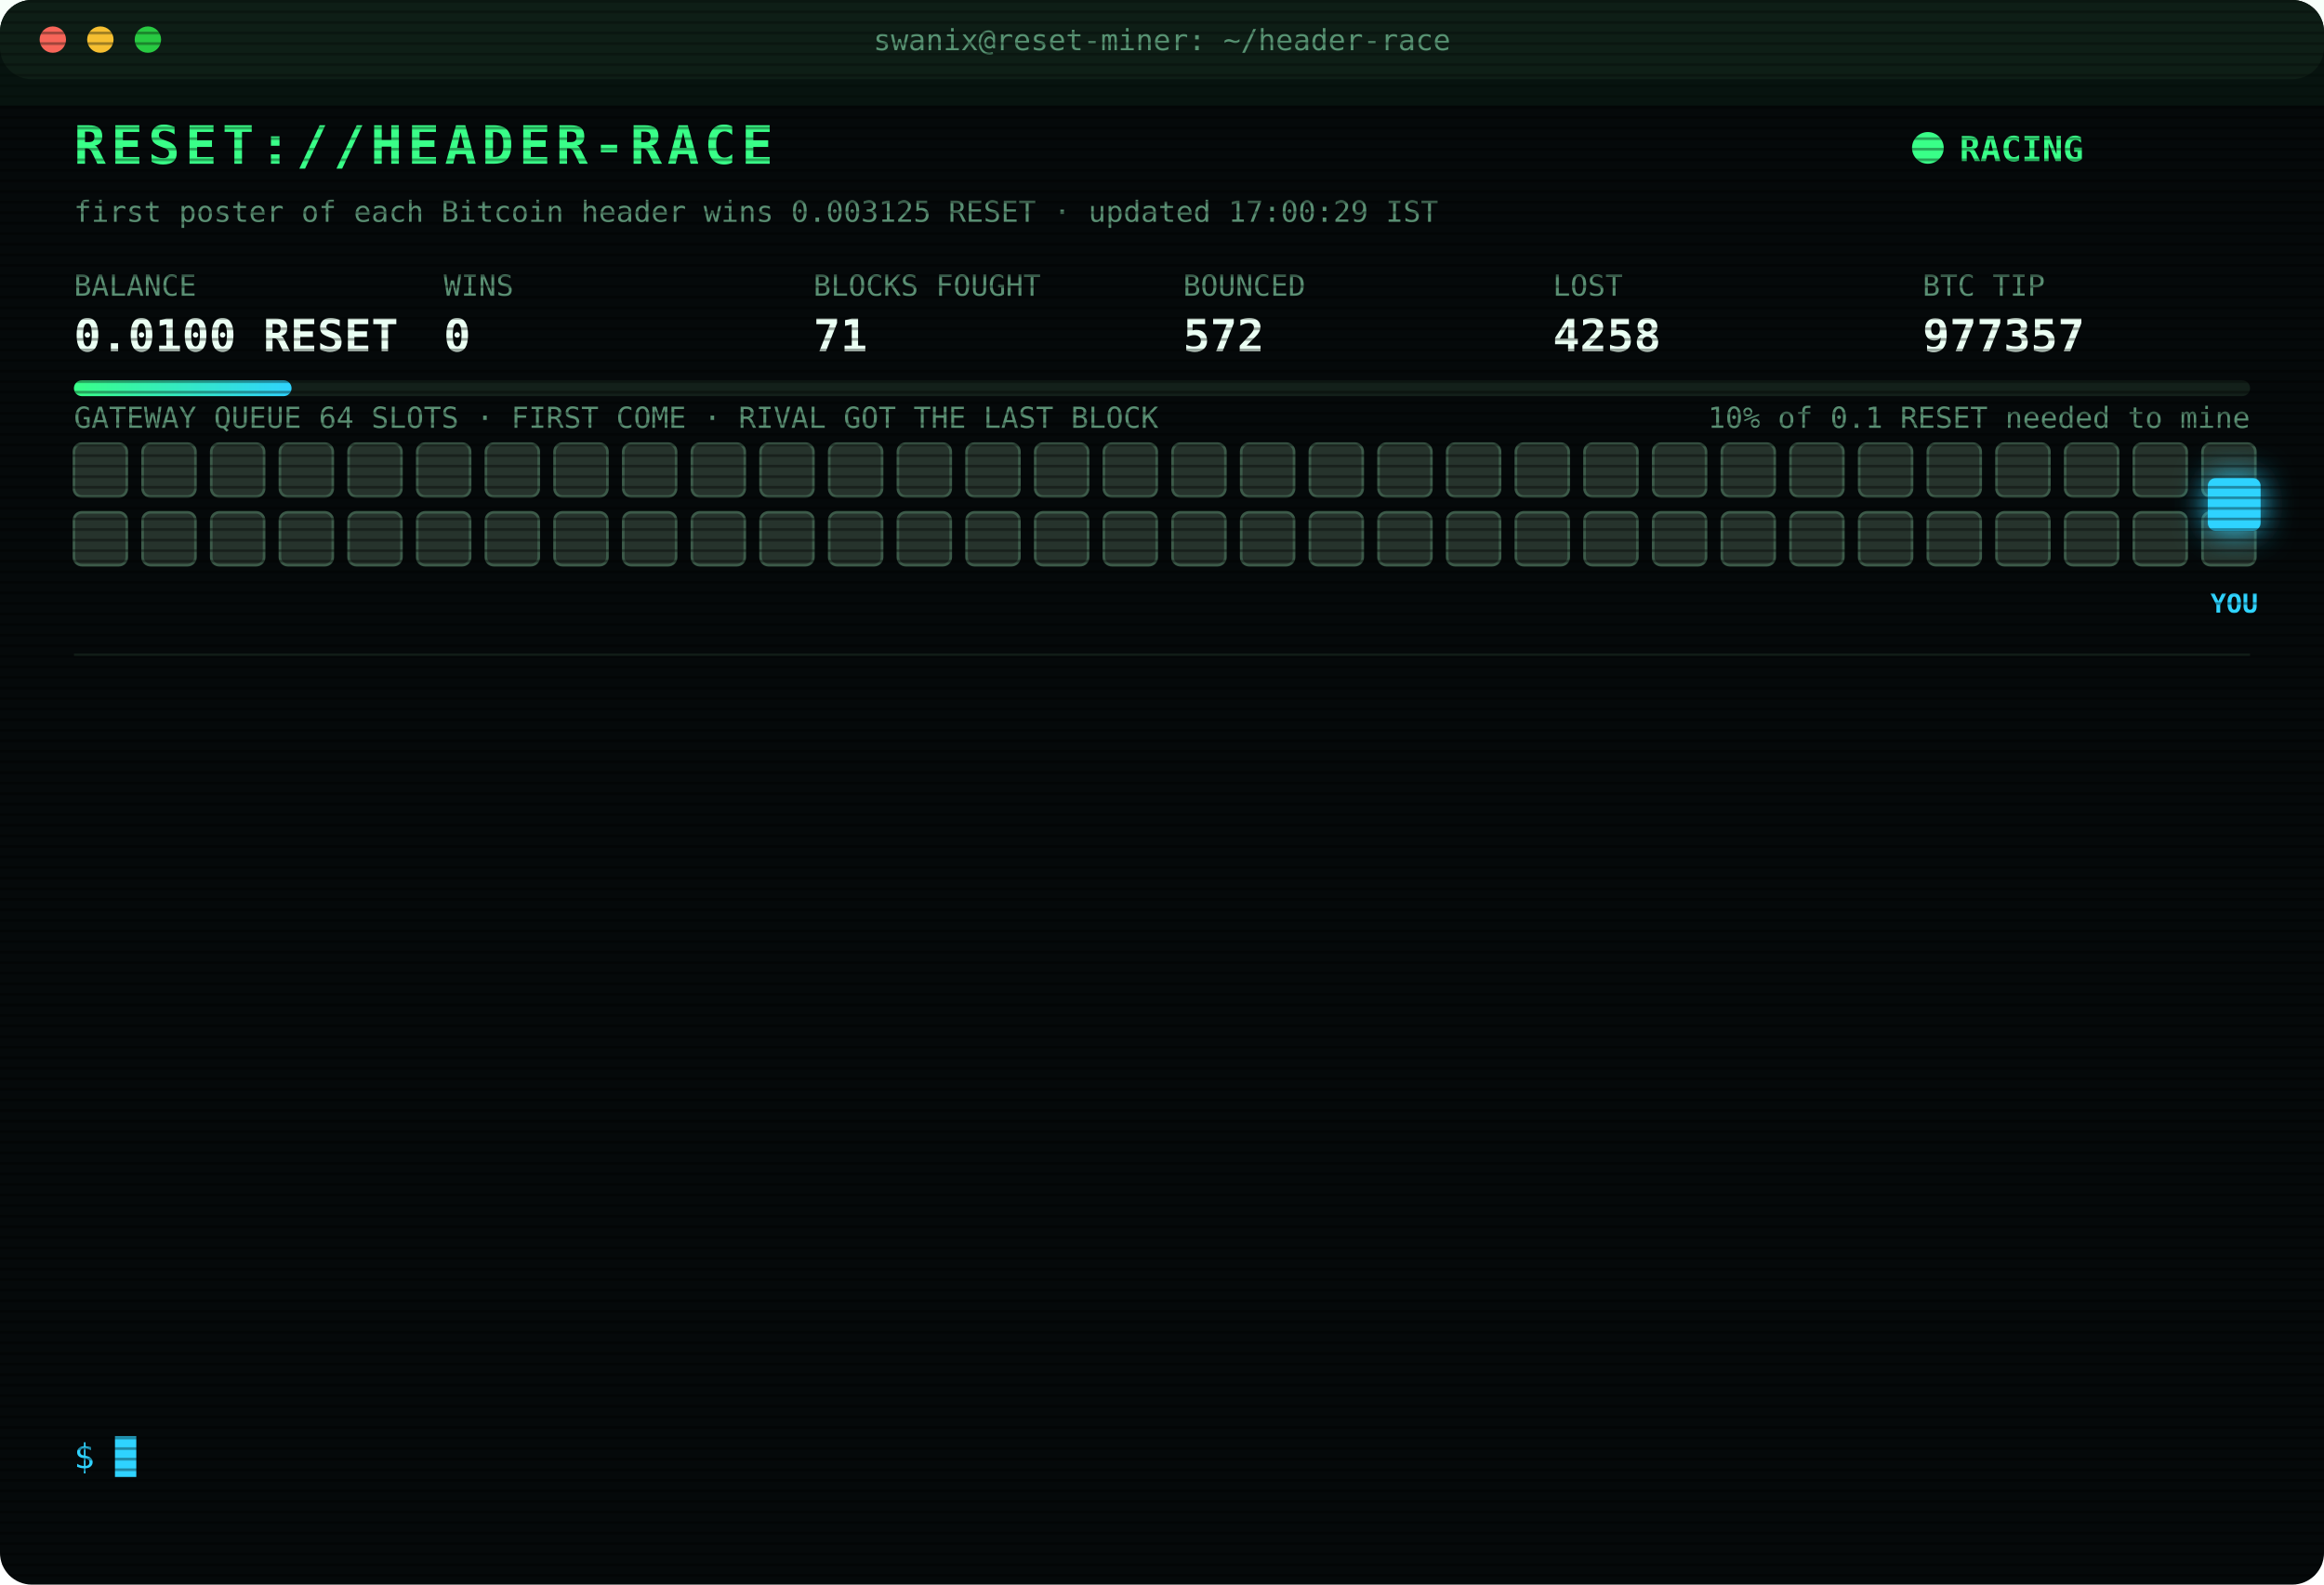
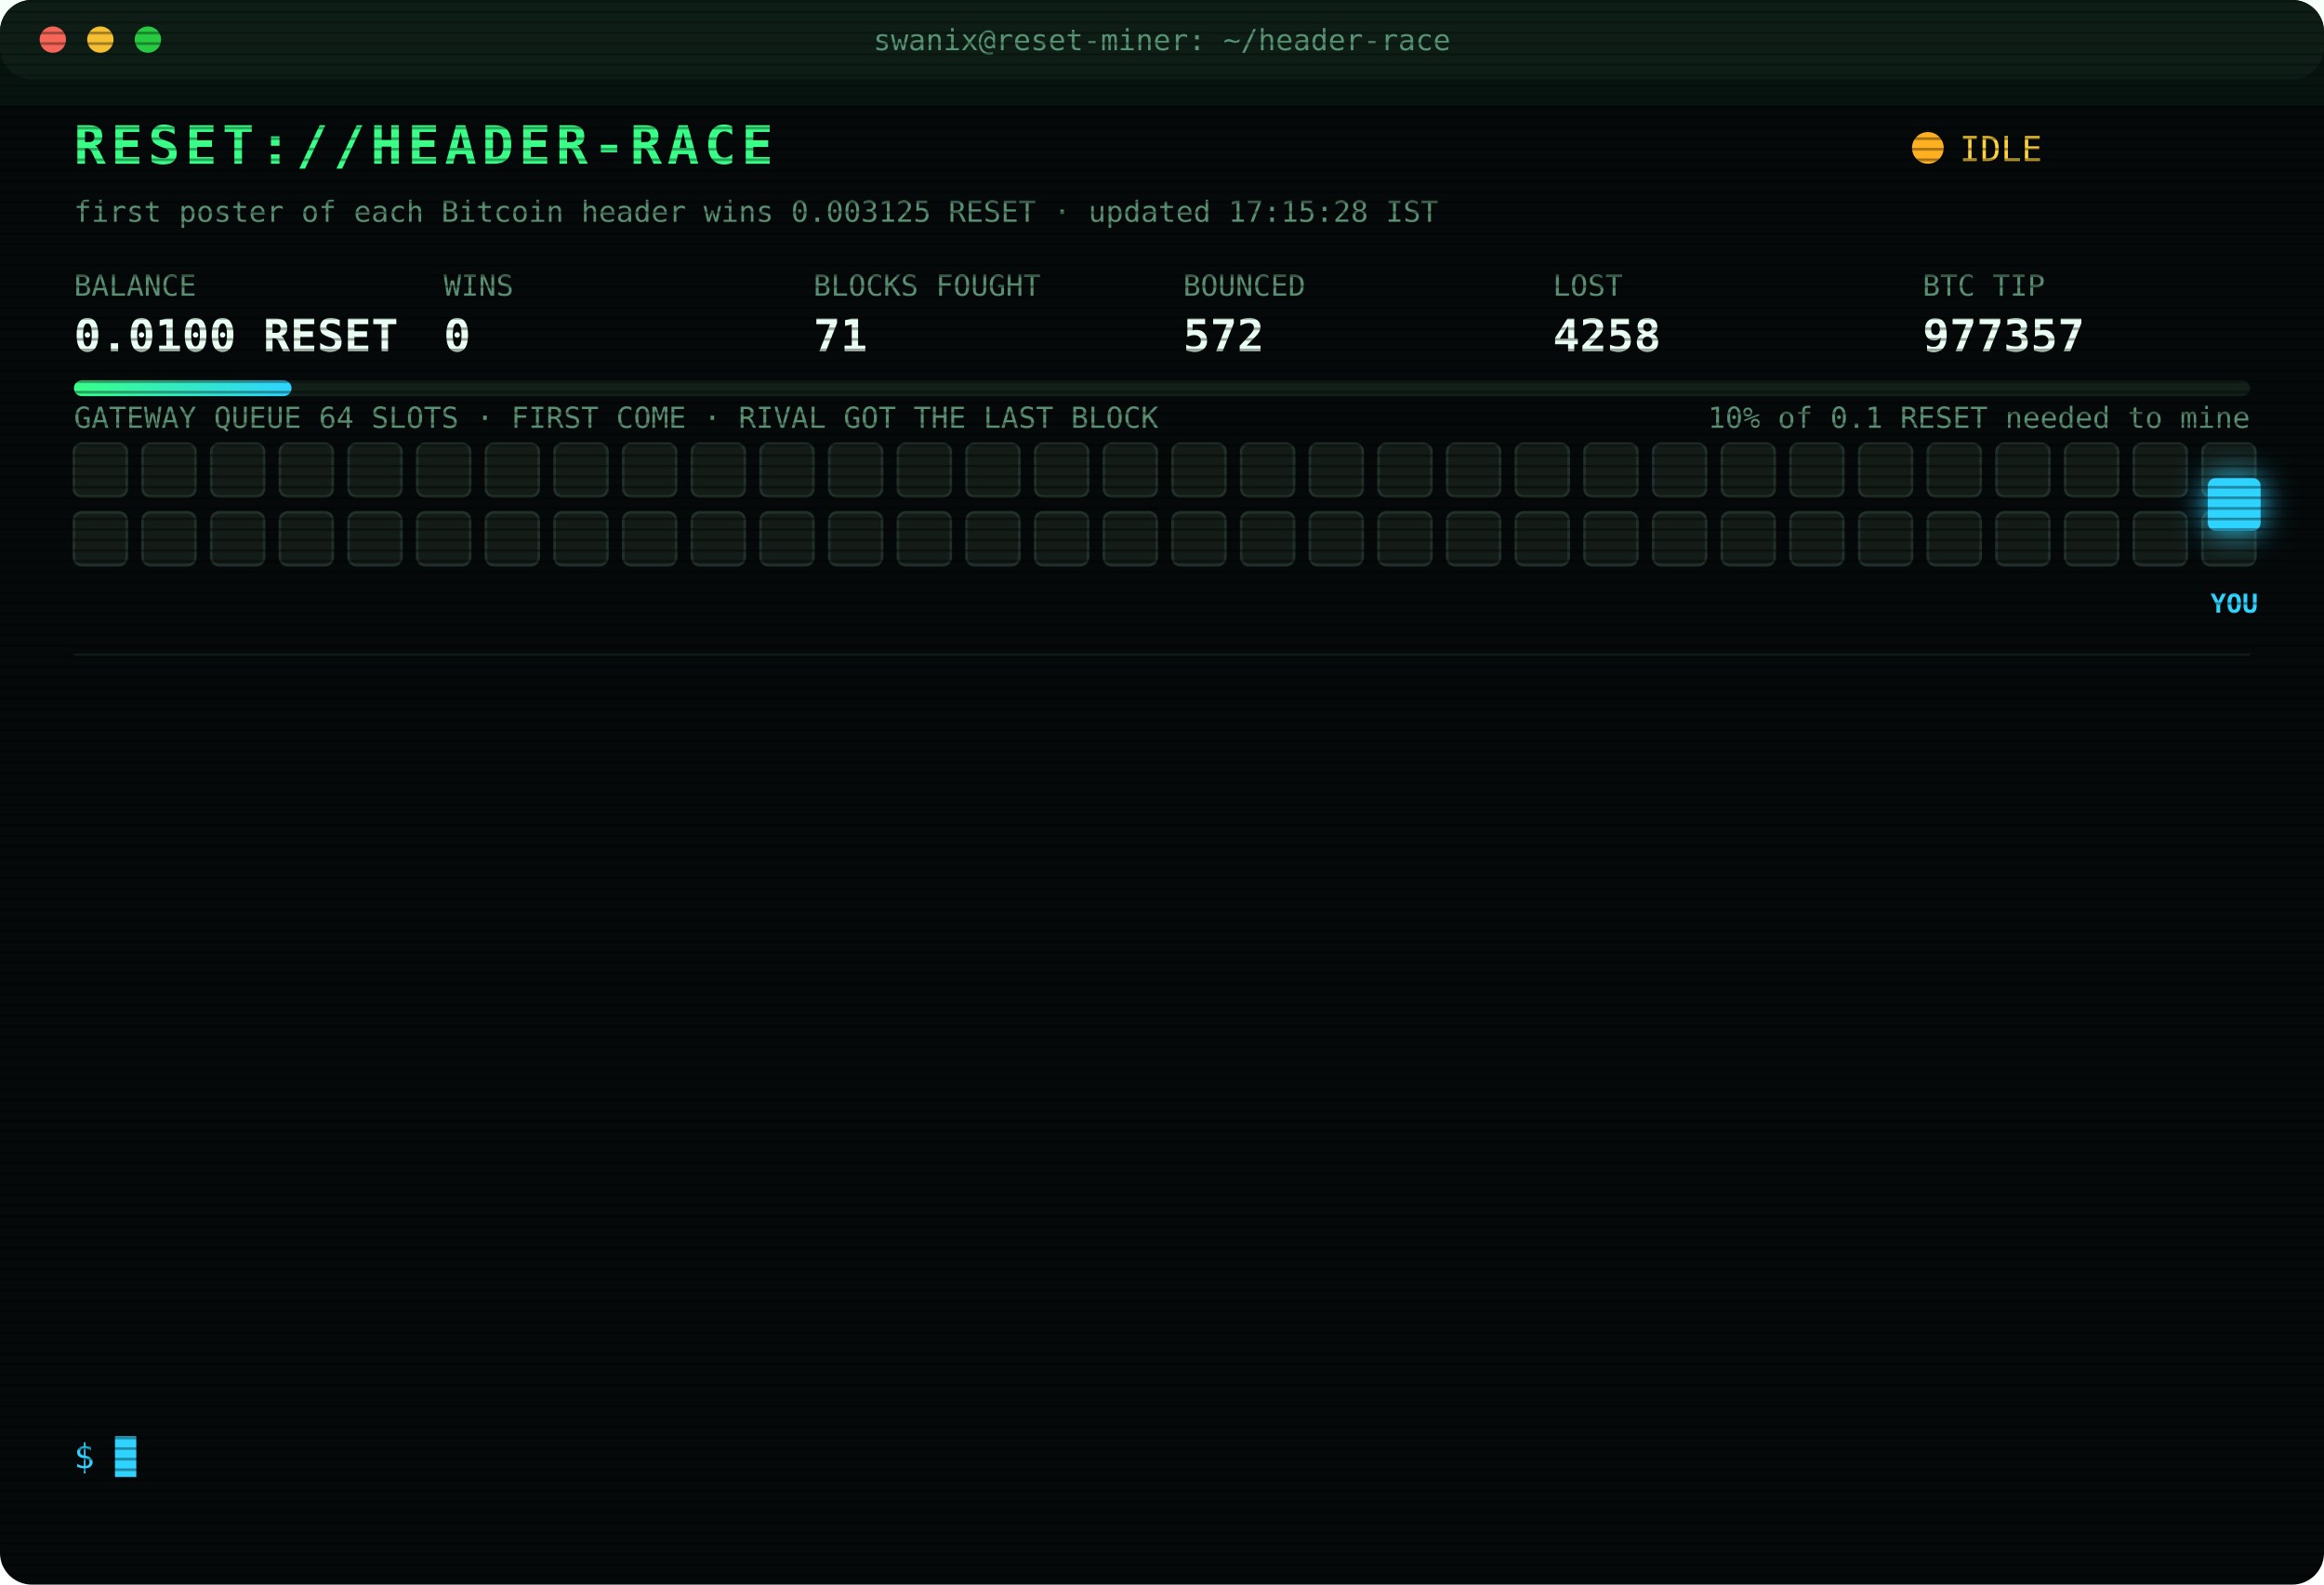
<svg xmlns="http://www.w3.org/2000/svg" width="880" height="600" viewBox="0 0 880 600" font-family="ui-monospace,SFMono-Regular,Menlo,Consolas,monospace">
  <style>
text{font-size:13px;fill:#7CFFB2}
.title{font-size:20px;font-weight:700;fill:#39FF88;letter-spacing:2px;animation:glitch 3s infinite steps(1)}
.sub{fill:#2fd3ff}.k{fill:#5a8f73;font-size:11px}.v{font-size:17px;font-weight:700;fill:#eafff3}
.ts{fill:#3f6b56}.boot{fill:#2fd3ff}.dim{fill:#5a8f73}.bad{fill:#ff4d6d}.warn{fill:#ffd23f}.mag{fill:#ff5cf0}.win{fill:#39FF88;font-weight:700}
.tag{font-size:10px;fill:#2fd3ff;font-weight:700}
.rival{fill:#26332c;stroke:#3c5a49;animation:jam 1.2s infinite alternate}
.idle{fill:#141c18;stroke:#22302a;animation:breathe 4s infinite}
.me{fill:#2fd3ff;filter:drop-shadow(0 0 6px #2fd3ff)}
.hover{animation:nudge 1.1s infinite ease-in-out}.bounce{animation:kick 1.4s infinite}
.ln{opacity:0;animation:in .4s forwards}
.cur{animation:blink 1s infinite steps(1)}
.scan{animation:scan 6s infinite linear}
.led{animation:blink 1.4s infinite}
@keyframes in{from{opacity:0;transform:translateX(-6px)}to{opacity:1;transform:none}}
@keyframes blink{50%{opacity:0}}
@keyframes jam{to{fill:#33463b}}
@keyframes breathe{50%{opacity:.4}}
@keyframes nudge{50%{transform:translateX(-10px)}}
@keyframes kick{0%,100%{transform:none}30%{transform:translateX(-14px)}55%{transform:translateX(10px) translateY(-6px)}}
@keyframes glitch{0%,92%{transform:none}93%{transform:translateX(2px);fill:#ff4d6d}95%{transform:translateX(-2px);fill:#2fd3ff}97%{transform:none}}
@keyframes scan{from{transform:translateY(-40px)}to{transform:translateY(600px)}}
</style>
  <defs>
    <pattern id="sl" width="4" height="4" patternUnits="userSpaceOnUse">
      <rect width="4" height="1" fill="#000" opacity=".35" />
    </pattern>
    <linearGradient id="bar">
      <stop offset="0" stop-color="#39FF88" />
      <stop offset="1" stop-color="#2fd3ff" />
    </linearGradient>
  </defs>
  <rect width="880" height="600" rx="12" fill="#05090a" />
  <rect width="880" height="30" rx="12" fill="#0d1512" />
  <circle cx="20" cy="15" r="5" fill="#ff5f57" />
  <circle cx="38" cy="15" r="5" fill="#febc2e" />
  <circle cx="56" cy="15" r="5" fill="#28c840" />
  <text x="440" y="19" text-anchor="middle" class="k">swanix@reset-miner: ~/header-race</text>
  <text x="28" y="62" class="title">RESET://HEADER-RACE</text>
-   <circle class="led" cx="730" cy="56" r="6" fill="#39FF88" />
-   <text x="742" y="61" class="win">RACING</text>
-   <text x="28" y="84" class="k">first poster of each Bitcoin header wins 0.003125 RESET · updated 17:00:29 IST</text>
+   <circle class="led" cx="730" cy="56" r="6" fill="#ffb020" />
+   <text x="742" y="61" class="warn">IDLE</text>
+   <text x="28" y="84" class="k">first poster of each Bitcoin header wins 0.003125 RESET · updated 17:15:28 IST</text>
  <text x="28" y="112" class="k">BALANCE</text>
  <text x="28" y="133" class="v">0.0100 RESET</text>
  <text x="168" y="112" class="k">WINS</text>
  <text x="168" y="133" class="v">0</text>
  <text x="308" y="112" class="k">BLOCKS FOUGHT</text>
  <text x="308" y="133" class="v">71</text>
  <text x="448" y="112" class="k">BOUNCED</text>
  <text x="448" y="133" class="v">572</text>
  <text x="588" y="112" class="k">LOST</text>
  <text x="588" y="133" class="v">4258</text>
  <text x="728" y="112" class="k">BTC TIP</text>
  <text x="728" y="133" class="v">977357</text>
  <rect x="28" y="144" width="824" height="6" rx="3" fill="#13201a" />
  <rect x="28" y="144" width="82.4" height="6" rx="3" fill="url(#bar)" />
  <text x="852" y="162" text-anchor="end" class="k">10% of 0.1 RESET needed to mine</text>
  <text x="28" y="162" class="k">GATEWAY QUEUE 64 SLOTS · FIRST COME · RIVAL GOT THE LAST BLOCK</text>
-   <rect class="rival" x="28" y="168" width="20" height="20" rx="3" style="animation-delay:0.00s" />
-   <rect class="rival" x="54" y="168" width="20" height="20" rx="3" style="animation-delay:0.05s" />
-   <rect class="rival" x="80" y="168" width="20" height="20" rx="3" style="animation-delay:0.10s" />
-   <rect class="rival" x="106" y="168" width="20" height="20" rx="3" style="animation-delay:0.15s" />
-   <rect class="rival" x="132" y="168" width="20" height="20" rx="3" style="animation-delay:0.20s" />
-   <rect class="rival" x="158" y="168" width="20" height="20" rx="3" style="animation-delay:0.25s" />
-   <rect class="rival" x="184" y="168" width="20" height="20" rx="3" style="animation-delay:0.30s" />
-   <rect class="rival" x="210" y="168" width="20" height="20" rx="3" style="animation-delay:0.35s" />
-   <rect class="rival" x="236" y="168" width="20" height="20" rx="3" style="animation-delay:0.40s" />
-   <rect class="rival" x="262" y="168" width="20" height="20" rx="3" style="animation-delay:0.45s" />
-   <rect class="rival" x="288" y="168" width="20" height="20" rx="3" style="animation-delay:0.50s" />
-   <rect class="rival" x="314" y="168" width="20" height="20" rx="3" style="animation-delay:0.55s" />
-   <rect class="rival" x="340" y="168" width="20" height="20" rx="3" style="animation-delay:0.60s" />
-   <rect class="rival" x="366" y="168" width="20" height="20" rx="3" style="animation-delay:0.65s" />
-   <rect class="rival" x="392" y="168" width="20" height="20" rx="3" style="animation-delay:0.70s" />
-   <rect class="rival" x="418" y="168" width="20" height="20" rx="3" style="animation-delay:0.75s" />
-   <rect class="rival" x="444" y="168" width="20" height="20" rx="3" style="animation-delay:0.80s" />
-   <rect class="rival" x="470" y="168" width="20" height="20" rx="3" style="animation-delay:0.85s" />
-   <rect class="rival" x="496" y="168" width="20" height="20" rx="3" style="animation-delay:0.90s" />
-   <rect class="rival" x="522" y="168" width="20" height="20" rx="3" style="animation-delay:0.95s" />
-   <rect class="rival" x="548" y="168" width="20" height="20" rx="3" style="animation-delay:1.00s" />
-   <rect class="rival" x="574" y="168" width="20" height="20" rx="3" style="animation-delay:1.05s" />
-   <rect class="rival" x="600" y="168" width="20" height="20" rx="3" style="animation-delay:1.10s" />
-   <rect class="rival" x="626" y="168" width="20" height="20" rx="3" style="animation-delay:1.15s" />
-   <rect class="rival" x="652" y="168" width="20" height="20" rx="3" style="animation-delay:1.20s" />
-   <rect class="rival" x="678" y="168" width="20" height="20" rx="3" style="animation-delay:1.25s" />
-   <rect class="rival" x="704" y="168" width="20" height="20" rx="3" style="animation-delay:1.30s" />
-   <rect class="rival" x="730" y="168" width="20" height="20" rx="3" style="animation-delay:1.35s" />
-   <rect class="rival" x="756" y="168" width="20" height="20" rx="3" style="animation-delay:1.40s" />
-   <rect class="rival" x="782" y="168" width="20" height="20" rx="3" style="animation-delay:1.45s" />
-   <rect class="rival" x="808" y="168" width="20" height="20" rx="3" style="animation-delay:1.50s" />
-   <rect class="rival" x="834" y="168" width="20" height="20" rx="3" style="animation-delay:1.55s" />
-   <rect class="rival" x="28" y="194" width="20" height="20" rx="3" style="animation-delay:1.60s" />
-   <rect class="rival" x="54" y="194" width="20" height="20" rx="3" style="animation-delay:1.65s" />
-   <rect class="rival" x="80" y="194" width="20" height="20" rx="3" style="animation-delay:1.70s" />
-   <rect class="rival" x="106" y="194" width="20" height="20" rx="3" style="animation-delay:1.75s" />
-   <rect class="rival" x="132" y="194" width="20" height="20" rx="3" style="animation-delay:1.80s" />
-   <rect class="rival" x="158" y="194" width="20" height="20" rx="3" style="animation-delay:1.85s" />
-   <rect class="rival" x="184" y="194" width="20" height="20" rx="3" style="animation-delay:1.90s" />
-   <rect class="rival" x="210" y="194" width="20" height="20" rx="3" style="animation-delay:1.95s" />
-   <rect class="rival" x="236" y="194" width="20" height="20" rx="3" style="animation-delay:2.00s" />
-   <rect class="rival" x="262" y="194" width="20" height="20" rx="3" style="animation-delay:2.05s" />
-   <rect class="rival" x="288" y="194" width="20" height="20" rx="3" style="animation-delay:2.10s" />
-   <rect class="rival" x="314" y="194" width="20" height="20" rx="3" style="animation-delay:2.15s" />
-   <rect class="rival" x="340" y="194" width="20" height="20" rx="3" style="animation-delay:2.20s" />
-   <rect class="rival" x="366" y="194" width="20" height="20" rx="3" style="animation-delay:2.25s" />
-   <rect class="rival" x="392" y="194" width="20" height="20" rx="3" style="animation-delay:2.30s" />
-   <rect class="rival" x="418" y="194" width="20" height="20" rx="3" style="animation-delay:2.35s" />
-   <rect class="rival" x="444" y="194" width="20" height="20" rx="3" style="animation-delay:2.40s" />
-   <rect class="rival" x="470" y="194" width="20" height="20" rx="3" style="animation-delay:2.45s" />
-   <rect class="rival" x="496" y="194" width="20" height="20" rx="3" style="animation-delay:2.50s" />
-   <rect class="rival" x="522" y="194" width="20" height="20" rx="3" style="animation-delay:2.55s" />
-   <rect class="rival" x="548" y="194" width="20" height="20" rx="3" style="animation-delay:2.60s" />
-   <rect class="rival" x="574" y="194" width="20" height="20" rx="3" style="animation-delay:2.65s" />
-   <rect class="rival" x="600" y="194" width="20" height="20" rx="3" style="animation-delay:2.70s" />
-   <rect class="rival" x="626" y="194" width="20" height="20" rx="3" style="animation-delay:2.75s" />
-   <rect class="rival" x="652" y="194" width="20" height="20" rx="3" style="animation-delay:2.80s" />
-   <rect class="rival" x="678" y="194" width="20" height="20" rx="3" style="animation-delay:2.85s" />
-   <rect class="rival" x="704" y="194" width="20" height="20" rx="3" style="animation-delay:2.90s" />
-   <rect class="rival" x="730" y="194" width="20" height="20" rx="3" style="animation-delay:2.95s" />
-   <rect class="rival" x="756" y="194" width="20" height="20" rx="3" style="animation-delay:3.00s" />
-   <rect class="rival" x="782" y="194" width="20" height="20" rx="3" style="animation-delay:3.05s" />
-   <rect class="rival" x="808" y="194" width="20" height="20" rx="3" style="animation-delay:3.10s" />
-   <rect class="rival" x="834" y="194" width="20" height="20" rx="3" style="animation-delay:3.15s" />
+   <rect class="idle" x="28" y="168" width="20" height="20" rx="3" style="animation-delay:0.00s" />
+   <rect class="idle" x="54" y="168" width="20" height="20" rx="3" style="animation-delay:0.05s" />
+   <rect class="idle" x="80" y="168" width="20" height="20" rx="3" style="animation-delay:0.10s" />
+   <rect class="idle" x="106" y="168" width="20" height="20" rx="3" style="animation-delay:0.15s" />
+   <rect class="idle" x="132" y="168" width="20" height="20" rx="3" style="animation-delay:0.20s" />
+   <rect class="idle" x="158" y="168" width="20" height="20" rx="3" style="animation-delay:0.25s" />
+   <rect class="idle" x="184" y="168" width="20" height="20" rx="3" style="animation-delay:0.30s" />
+   <rect class="idle" x="210" y="168" width="20" height="20" rx="3" style="animation-delay:0.35s" />
+   <rect class="idle" x="236" y="168" width="20" height="20" rx="3" style="animation-delay:0.40s" />
+   <rect class="idle" x="262" y="168" width="20" height="20" rx="3" style="animation-delay:0.45s" />
+   <rect class="idle" x="288" y="168" width="20" height="20" rx="3" style="animation-delay:0.50s" />
+   <rect class="idle" x="314" y="168" width="20" height="20" rx="3" style="animation-delay:0.55s" />
+   <rect class="idle" x="340" y="168" width="20" height="20" rx="3" style="animation-delay:0.60s" />
+   <rect class="idle" x="366" y="168" width="20" height="20" rx="3" style="animation-delay:0.65s" />
+   <rect class="idle" x="392" y="168" width="20" height="20" rx="3" style="animation-delay:0.70s" />
+   <rect class="idle" x="418" y="168" width="20" height="20" rx="3" style="animation-delay:0.75s" />
+   <rect class="idle" x="444" y="168" width="20" height="20" rx="3" style="animation-delay:0.80s" />
+   <rect class="idle" x="470" y="168" width="20" height="20" rx="3" style="animation-delay:0.85s" />
+   <rect class="idle" x="496" y="168" width="20" height="20" rx="3" style="animation-delay:0.90s" />
+   <rect class="idle" x="522" y="168" width="20" height="20" rx="3" style="animation-delay:0.95s" />
+   <rect class="idle" x="548" y="168" width="20" height="20" rx="3" style="animation-delay:1.00s" />
+   <rect class="idle" x="574" y="168" width="20" height="20" rx="3" style="animation-delay:1.05s" />
+   <rect class="idle" x="600" y="168" width="20" height="20" rx="3" style="animation-delay:1.10s" />
+   <rect class="idle" x="626" y="168" width="20" height="20" rx="3" style="animation-delay:1.15s" />
+   <rect class="idle" x="652" y="168" width="20" height="20" rx="3" style="animation-delay:1.20s" />
+   <rect class="idle" x="678" y="168" width="20" height="20" rx="3" style="animation-delay:1.25s" />
+   <rect class="idle" x="704" y="168" width="20" height="20" rx="3" style="animation-delay:1.30s" />
+   <rect class="idle" x="730" y="168" width="20" height="20" rx="3" style="animation-delay:1.35s" />
+   <rect class="idle" x="756" y="168" width="20" height="20" rx="3" style="animation-delay:1.40s" />
+   <rect class="idle" x="782" y="168" width="20" height="20" rx="3" style="animation-delay:1.45s" />
+   <rect class="idle" x="808" y="168" width="20" height="20" rx="3" style="animation-delay:1.50s" />
+   <rect class="idle" x="834" y="168" width="20" height="20" rx="3" style="animation-delay:1.55s" />
+   <rect class="idle" x="28" y="194" width="20" height="20" rx="3" style="animation-delay:1.60s" />
+   <rect class="idle" x="54" y="194" width="20" height="20" rx="3" style="animation-delay:1.65s" />
+   <rect class="idle" x="80" y="194" width="20" height="20" rx="3" style="animation-delay:1.70s" />
+   <rect class="idle" x="106" y="194" width="20" height="20" rx="3" style="animation-delay:1.75s" />
+   <rect class="idle" x="132" y="194" width="20" height="20" rx="3" style="animation-delay:1.80s" />
+   <rect class="idle" x="158" y="194" width="20" height="20" rx="3" style="animation-delay:1.85s" />
+   <rect class="idle" x="184" y="194" width="20" height="20" rx="3" style="animation-delay:1.90s" />
+   <rect class="idle" x="210" y="194" width="20" height="20" rx="3" style="animation-delay:1.95s" />
+   <rect class="idle" x="236" y="194" width="20" height="20" rx="3" style="animation-delay:2.00s" />
+   <rect class="idle" x="262" y="194" width="20" height="20" rx="3" style="animation-delay:2.05s" />
+   <rect class="idle" x="288" y="194" width="20" height="20" rx="3" style="animation-delay:2.10s" />
+   <rect class="idle" x="314" y="194" width="20" height="20" rx="3" style="animation-delay:2.15s" />
+   <rect class="idle" x="340" y="194" width="20" height="20" rx="3" style="animation-delay:2.20s" />
+   <rect class="idle" x="366" y="194" width="20" height="20" rx="3" style="animation-delay:2.25s" />
+   <rect class="idle" x="392" y="194" width="20" height="20" rx="3" style="animation-delay:2.30s" />
+   <rect class="idle" x="418" y="194" width="20" height="20" rx="3" style="animation-delay:2.35s" />
+   <rect class="idle" x="444" y="194" width="20" height="20" rx="3" style="animation-delay:2.40s" />
+   <rect class="idle" x="470" y="194" width="20" height="20" rx="3" style="animation-delay:2.45s" />
+   <rect class="idle" x="496" y="194" width="20" height="20" rx="3" style="animation-delay:2.50s" />
+   <rect class="idle" x="522" y="194" width="20" height="20" rx="3" style="animation-delay:2.55s" />
+   <rect class="idle" x="548" y="194" width="20" height="20" rx="3" style="animation-delay:2.60s" />
+   <rect class="idle" x="574" y="194" width="20" height="20" rx="3" style="animation-delay:2.65s" />
+   <rect class="idle" x="600" y="194" width="20" height="20" rx="3" style="animation-delay:2.70s" />
+   <rect class="idle" x="626" y="194" width="20" height="20" rx="3" style="animation-delay:2.75s" />
+   <rect class="idle" x="652" y="194" width="20" height="20" rx="3" style="animation-delay:2.80s" />
+   <rect class="idle" x="678" y="194" width="20" height="20" rx="3" style="animation-delay:2.85s" />
+   <rect class="idle" x="704" y="194" width="20" height="20" rx="3" style="animation-delay:2.90s" />
+   <rect class="idle" x="730" y="194" width="20" height="20" rx="3" style="animation-delay:2.95s" />
+   <rect class="idle" x="756" y="194" width="20" height="20" rx="3" style="animation-delay:3.00s" />
+   <rect class="idle" x="782" y="194" width="20" height="20" rx="3" style="animation-delay:3.05s" />
+   <rect class="idle" x="808" y="194" width="20" height="20" rx="3" style="animation-delay:3.10s" />
+   <rect class="idle" x="834" y="194" width="20" height="20" rx="3" style="animation-delay:3.15s" />
  <g class="hover">
    <rect class="me" x="836" y="181" width="20" height="20" rx="3" />
    <text class="tag" x="846" y="232" text-anchor="middle">YOU</text>
  </g>
  <line x1="28" x2="852" y1="248" y2="248" stroke="#13201a" />
  <g class="ln" style="animation-delay:0.40s">
    <text x="28" y="270" class="ts">14:29:24</text>
    <text x="104" y="270" class="dim">[STINT END] calls 762 · wins 0</text>
  </g>
  <g class="ln" style="animation-delay:0.65s">
    <text x="28" y="292" class="ts">14:30:32</text>
    <text x="104" y="292" class="boot">[BOOT] racer v3 online · 3 feeds · stint 340m</text>
  </g>
  <g class="ln" style="animation-delay:0.90s">
    <text x="28" y="314" class="ts">14:31:53</text>
    <text x="104" y="314" class="bad">[LOST] #977347 taken by a rival miner</text>
  </g>
  <g class="ln" style="animation-delay:1.15s">
    <text x="28" y="336" class="ts">14:47:43</text>
    <text x="104" y="336" class="bad">[LOST] #977348 taken by a rival miner</text>
  </g>
  <g class="ln" style="animation-delay:1.40s">
    <text x="28" y="358" class="ts">14:48:20</text>
    <text x="104" y="358" class="bad">[LOST] #977349 taken by a rival miner</text>
  </g>
  <g class="ln" style="animation-delay:1.65s">
    <text x="28" y="380" class="ts">14:48:25</text>
    <text x="104" y="380" class="bad">[LOST] #977350 taken by a rival miner</text>
  </g>
  <g class="ln" style="animation-delay:1.90s">
    <text x="28" y="402" class="ts">14:50:17</text>
    <text x="104" y="402" class="bad">[LOST] #977351 taken by a rival miner</text>
  </g>
  <g class="ln" style="animation-delay:2.15s">
    <text x="28" y="424" class="ts">14:57:36</text>
    <text x="104" y="424" class="bad">[LOST] #977352 taken by a rival miner</text>
  </g>
  <g class="ln" style="animation-delay:2.40s">
    <text x="28" y="446" class="ts">15:27:57</text>
    <text x="104" y="446" class="bad">[LOST] #977353 taken by a rival miner</text>
  </g>
  <g class="ln" style="animation-delay:2.65s">
    <text x="28" y="468" class="ts">15:31:47</text>
    <text x="104" y="468" class="bad">[LOST] #977354 taken by a rival miner</text>
  </g>
  <g class="ln" style="animation-delay:2.90s">
    <text x="28" y="490" class="ts">15:52:03</text>
    <text x="104" y="490" class="bad">[LOST] #977355 taken by a rival miner</text>
  </g>
  <g class="ln" style="animation-delay:3.15s">
    <text x="28" y="512" class="ts">16:01:14</text>
    <text x="104" y="512" class="bad">[LOST] #977356 taken by a rival miner</text>
  </g>
  <g class="ln" style="animation-delay:3.40s">
    <text x="28" y="534" class="ts">16:54:32</text>
    <text x="104" y="534" class="bad">[LOST] #977357 taken by a rival miner</text>
  </g>
  <text x="28" y="556" class="sub">$ <tspan class="cur">█</tspan>
  </text>
  <rect width="880" height="600" rx="12" fill="url(#sl)" pointer-events="none" />
  <rect class="scan" width="880" height="40" fill="#39FF88" opacity=".04" />
</svg>
